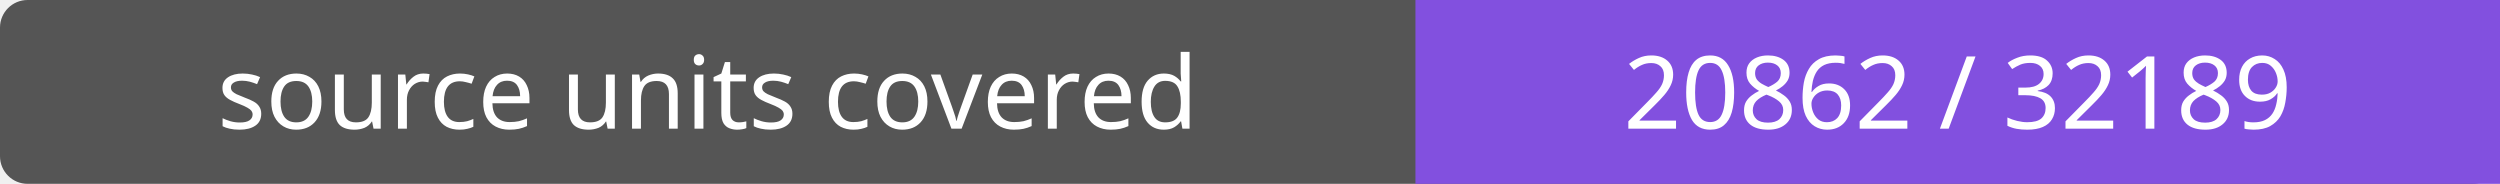
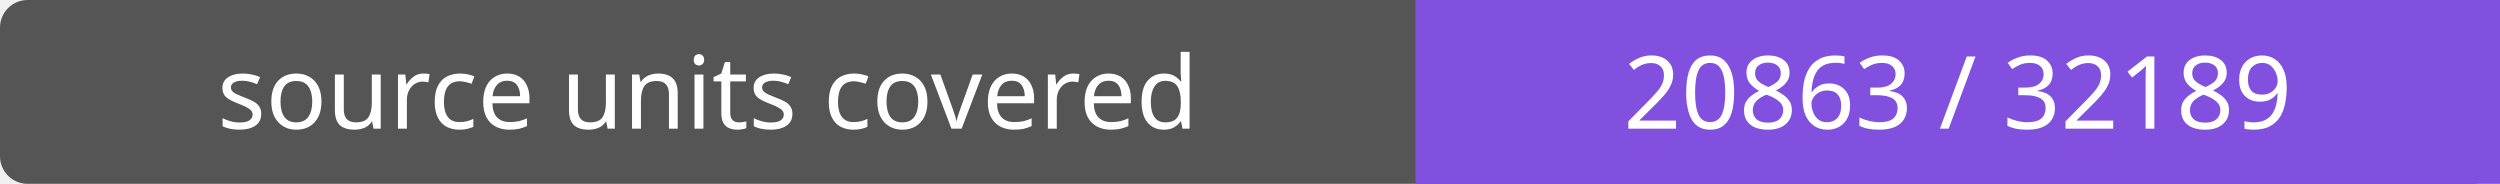
- <svg xmlns="http://www.w3.org/2000/svg" width="272" height="20" role="img" aria-label="source units covered: 20862 / 32189">
+ <svg xmlns="http://www.w3.org/2000/svg" width="272" height="20" role="img" aria-label="source units covered: 20863 / 32189">
  <rect width="272" height="20" rx="3" fill="#555" />
  <path fill="#8250df" d="M154 0h118v20H154z" />
  <g fill="#fff" text-anchor="middle" font-family="Verdana,sans-serif" font-size="11">
    <text x="77.0" y="14">source units covered</text>
-     <text x="213.0" y="14">20862 / 32189</text>
+     <text x="213.0" y="14">20863 / 32189</text>
  </g>
</svg>
